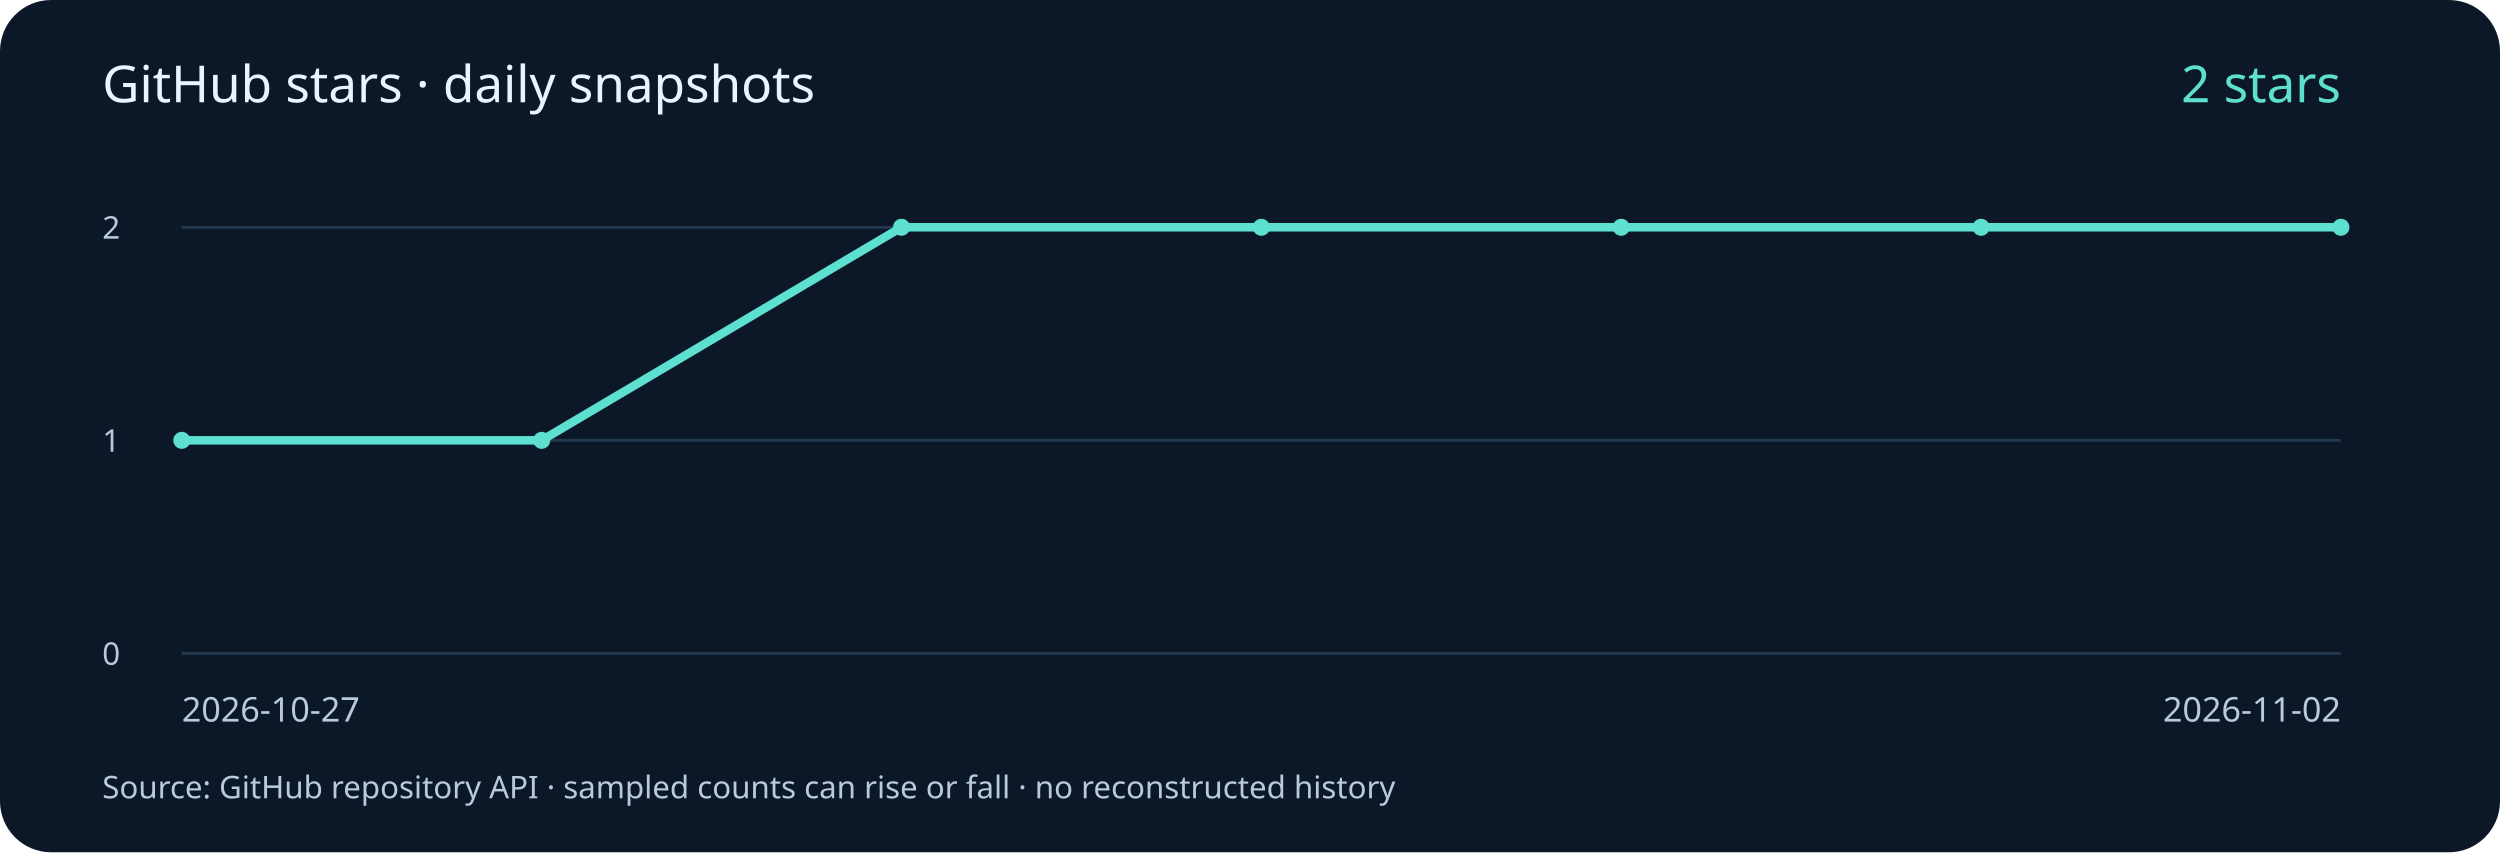
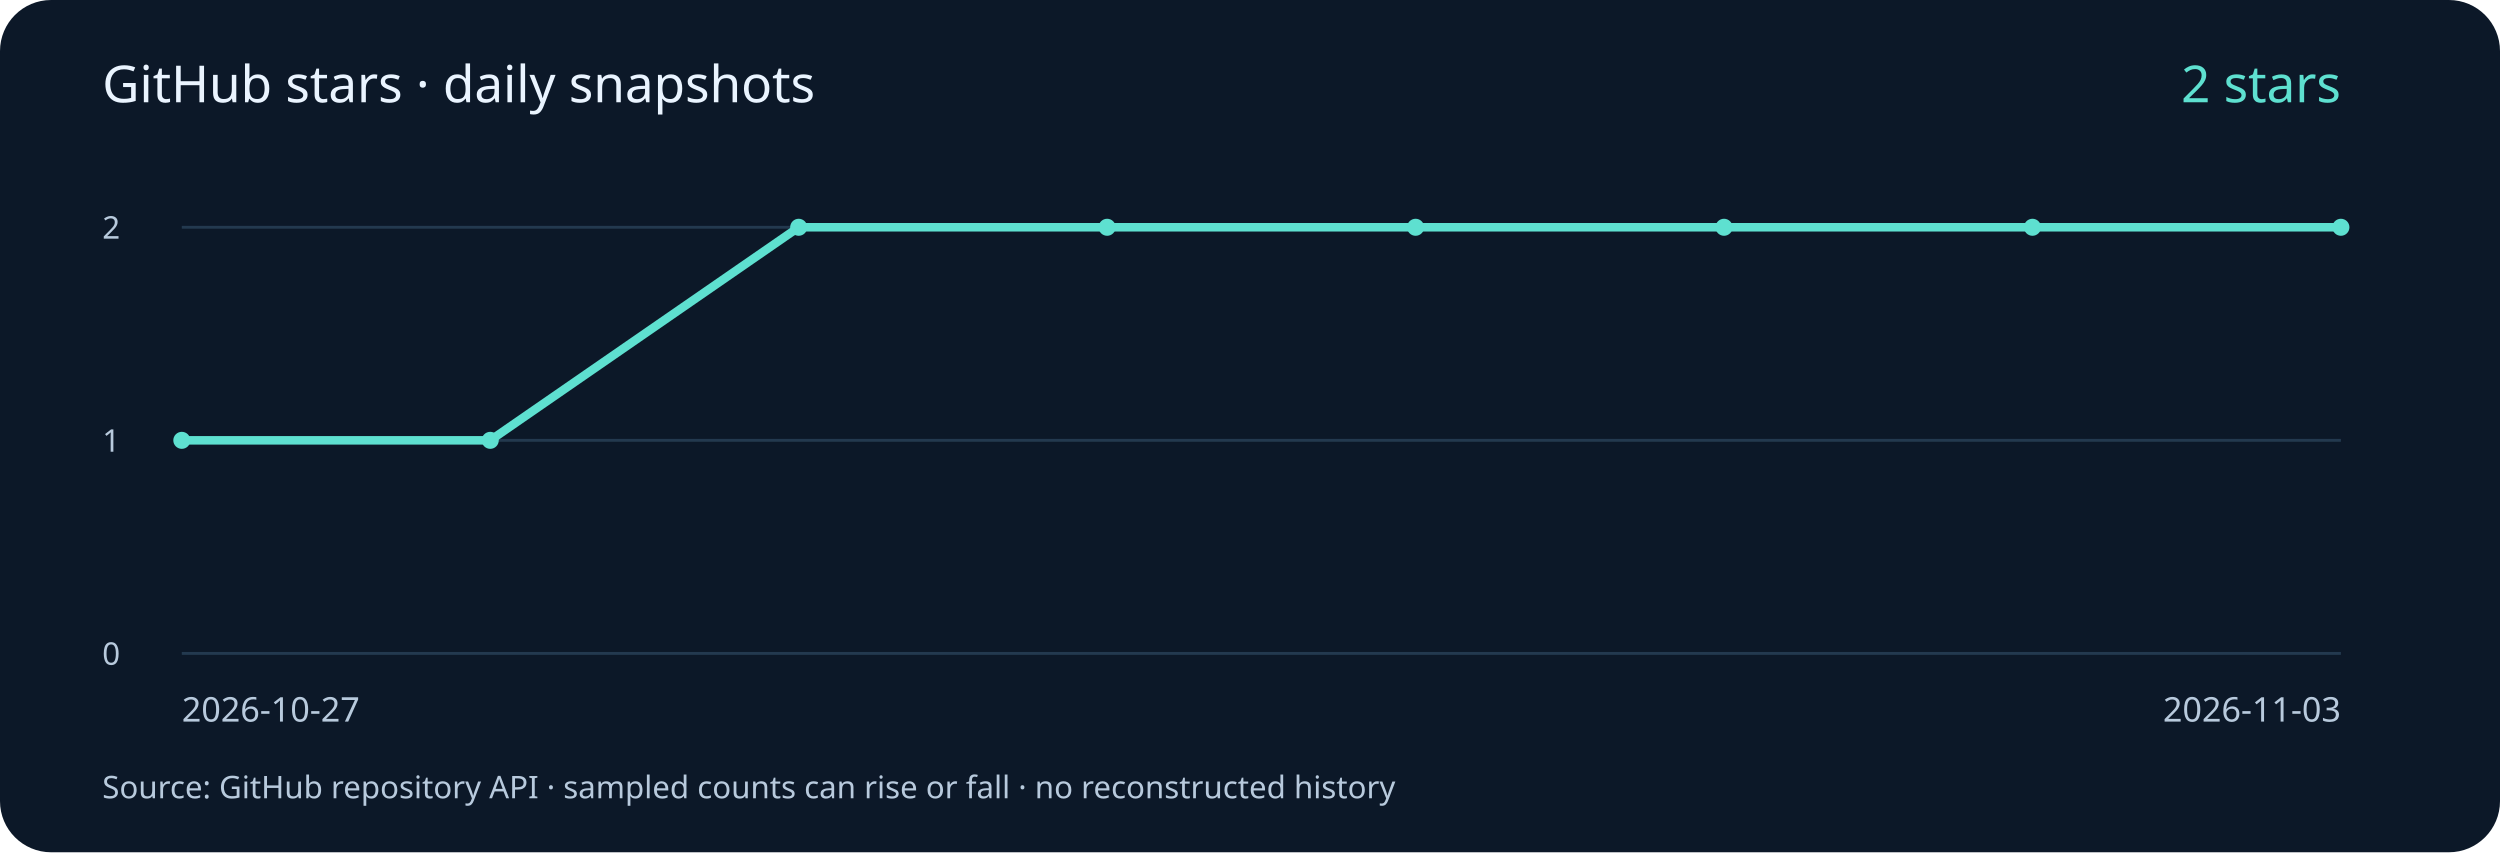
<svg xmlns="http://www.w3.org/2000/svg" width="880" height="300" viewBox="0 0 880 300" role="img" aria-labelledby="title desc">
  <rect width="880" height="300" rx="18" fill="#0c1828" />
  <g font-family="system-ui, sans-serif" fill="#b8cadd">
    <text x="36" y="36" font-size="18" fill="#eaf4ff">GitHub stars · daily snapshots</text>
    <path d="M64 230 H824" stroke="#23394f" />
    <text x="36" y="234" font-size="11">0</text>
    <path d="M64 155.0 H824" stroke="#23394f" />
    <text x="36" y="159.0" font-size="11">1</text>
    <path d="M64 80 H824" stroke="#23394f" />
    <text x="36" y="84" font-size="11">2</text>
-     <polyline points="64.00,155.00 190.67,155.00 317.33,80.00 444.00,80.00 570.67,80.00 697.33,80.00 824.00,80.00" fill="none" stroke="#5ee0d0" stroke-width="3" />
+     <polyline points="64.00,155.00 172.57,155.00 281.14,80.00 389.71,80.00 498.29,80.00 606.86,80.00 715.43,80.00 824.00,80.00" fill="none" stroke="#5ee0d0" stroke-width="3" />
    <circle cx="64.00" cy="155.00" r="3" fill="#5ee0d0" />
-     <circle cx="190.67" cy="155.00" r="3" fill="#5ee0d0" />
-     <circle cx="317.33" cy="80.00" r="3" fill="#5ee0d0" />
-     <circle cx="444.00" cy="80.00" r="3" fill="#5ee0d0" />
-     <circle cx="570.67" cy="80.00" r="3" fill="#5ee0d0" />
-     <circle cx="697.33" cy="80.00" r="3" fill="#5ee0d0" />
+     <circle cx="172.57" cy="155.00" r="3" fill="#5ee0d0" />
+     <circle cx="281.14" cy="80.00" r="3" fill="#5ee0d0" />
+     <circle cx="389.71" cy="80.00" r="3" fill="#5ee0d0" />
+     <circle cx="498.29" cy="80.00" r="3" fill="#5ee0d0" />
+     <circle cx="606.86" cy="80.00" r="3" fill="#5ee0d0" />
+     <circle cx="715.43" cy="80.00" r="3" fill="#5ee0d0" />
    <circle cx="824.00" cy="80.00" r="3" fill="#5ee0d0" />
    <text x="64" y="254" font-size="12">2026-10-27</text>
-     <text x="824" y="254" font-size="12" text-anchor="end">2026-11-02</text>
+     <text x="824" y="254" font-size="12" text-anchor="end">2026-11-03</text>
    <text x="824" y="36" font-size="18" fill="#5ee0d0" text-anchor="end">2 stars</text>
    <text x="36" y="281" font-size="11">Source: GitHub repository API · sampled counts can rise or fall · no reconstructed history</text>
  </g>
</svg>
